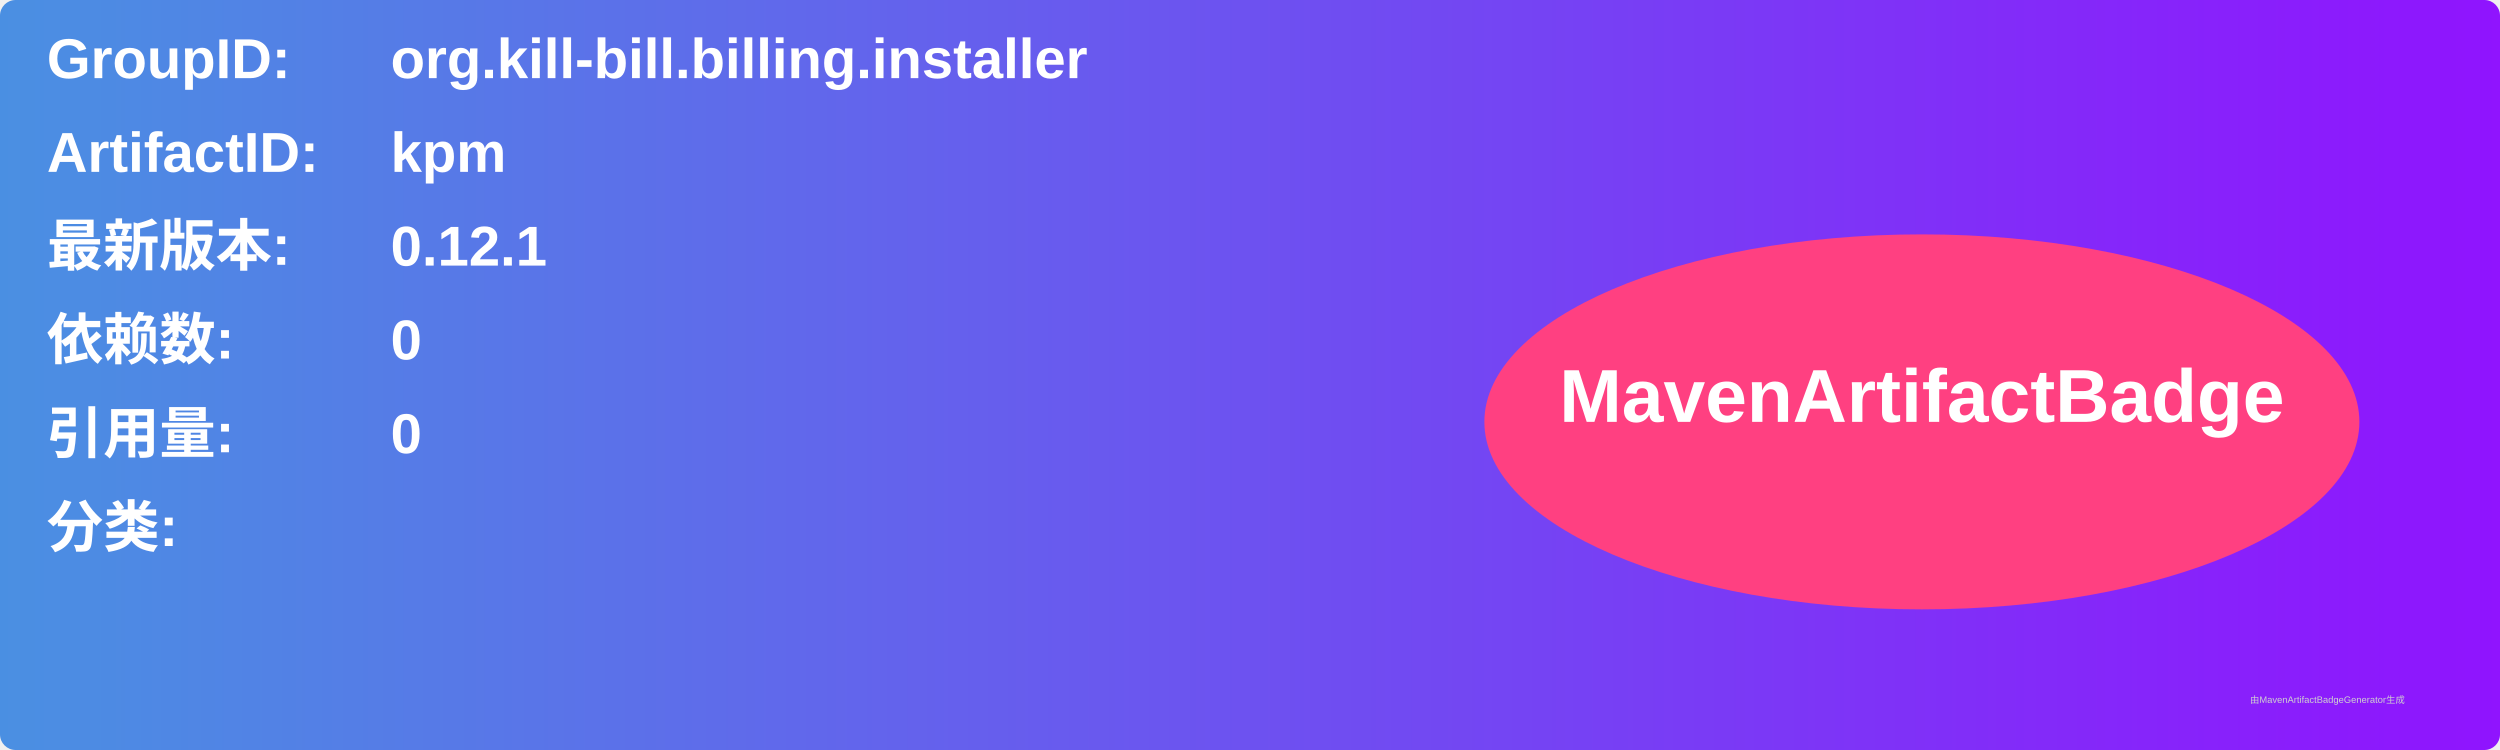
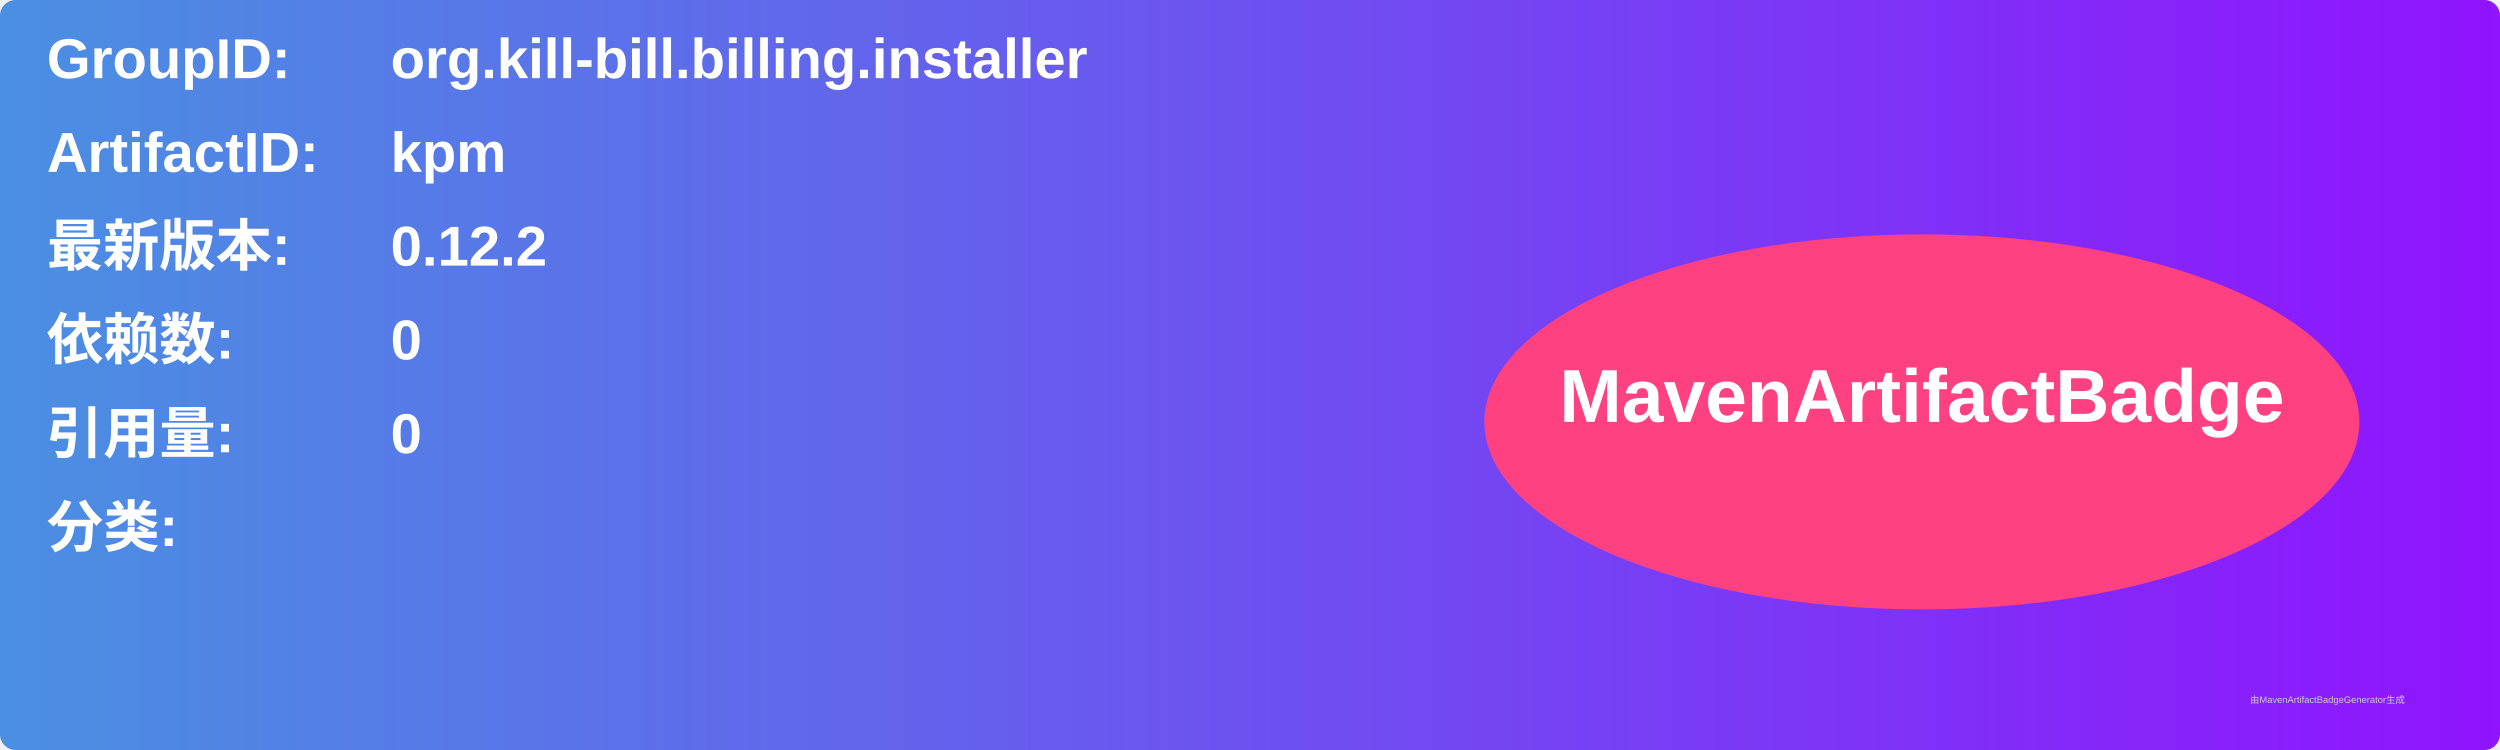
<svg xmlns="http://www.w3.org/2000/svg" width="800" height="240" viewBox="0 0 800 240">
  <linearGradient id="grad" x1="0%" y1="0%" x2="100%" y2="0%">
    <stop offset="0%" stop-color="#4a90e2" />
    <stop offset="100%" stop-color="#9013fe" />
  </linearGradient>
  <rect width="100%" height="100%" rx="5" ry="5" fill="url(#grad)" />
  <g transform="translate(15, 15)">
    <text x="0" y="10" font-family="Arial" font-size="18" fill="white" font-weight="bold" width="260">GroupID:</text>
    <text x="110" y="10" font-family="Arial" font-size="18" fill="white" font-weight="bold" width="460">org.kill-bill.billing.installer</text>
    <text x="0" y="40" font-family="Arial" font-size="18" fill="white" font-weight="bold" width="260">ArtifactID:</text>
    <text x="110" y="40" font-family="Arial" font-size="18" fill="white" font-weight="bold" width="460">kpm</text>
    <text x="0" y="70" font-family="Arial" font-size="18" fill="white" font-weight="bold">最新版本:</text>
    <text x="110" y="70" font-family="Arial" font-size="18" fill="white" font-weight="bold">
-       <tspan font-weight="bold">0.12.1</tspan>
+       <tspan font-weight="bold">0.12.2</tspan>
    </text>
    <text x="0" y="100" font-family="Arial" font-size="18" fill="white" font-weight="bold">依赖数: </text>
    <text x="110" y="100" font-family="Arial" font-size="18" fill="white">
      <tspan font-weight="bold">0</tspan>
    </text>
    <text x="0" y="130" font-family="Arial" font-size="18" fill="white" font-weight="bold">引用量: </text>
    <text x="110" y="130" font-family="Arial" font-size="18" fill="white">
      <tspan font-weight="bold">0</tspan>
    </text>
    <text x="0" y="160" font-family="Arial" font-size="18" fill="white" font-weight="bold">分类:</text>
    <text x="10" y="190" font-family="Arial" font-size="10" fill="white">
      <tspan font-weight="bold" />
    </text>
    <ellipse cx="600" cy="120" rx="140" ry="60" fill="#ff4081" />
    <text x="600" y="120" text-anchor="middle" font-family="Arial" font-size="24" fill="white" font-weight="bold">MavenArtifactBadge</text>
  </g>
  <text x="720" y="225" font-family="Arial" font-size="3" fill="#d0d0d0">由MavenArtifactBadgeGenerator生成</text>
</svg>
